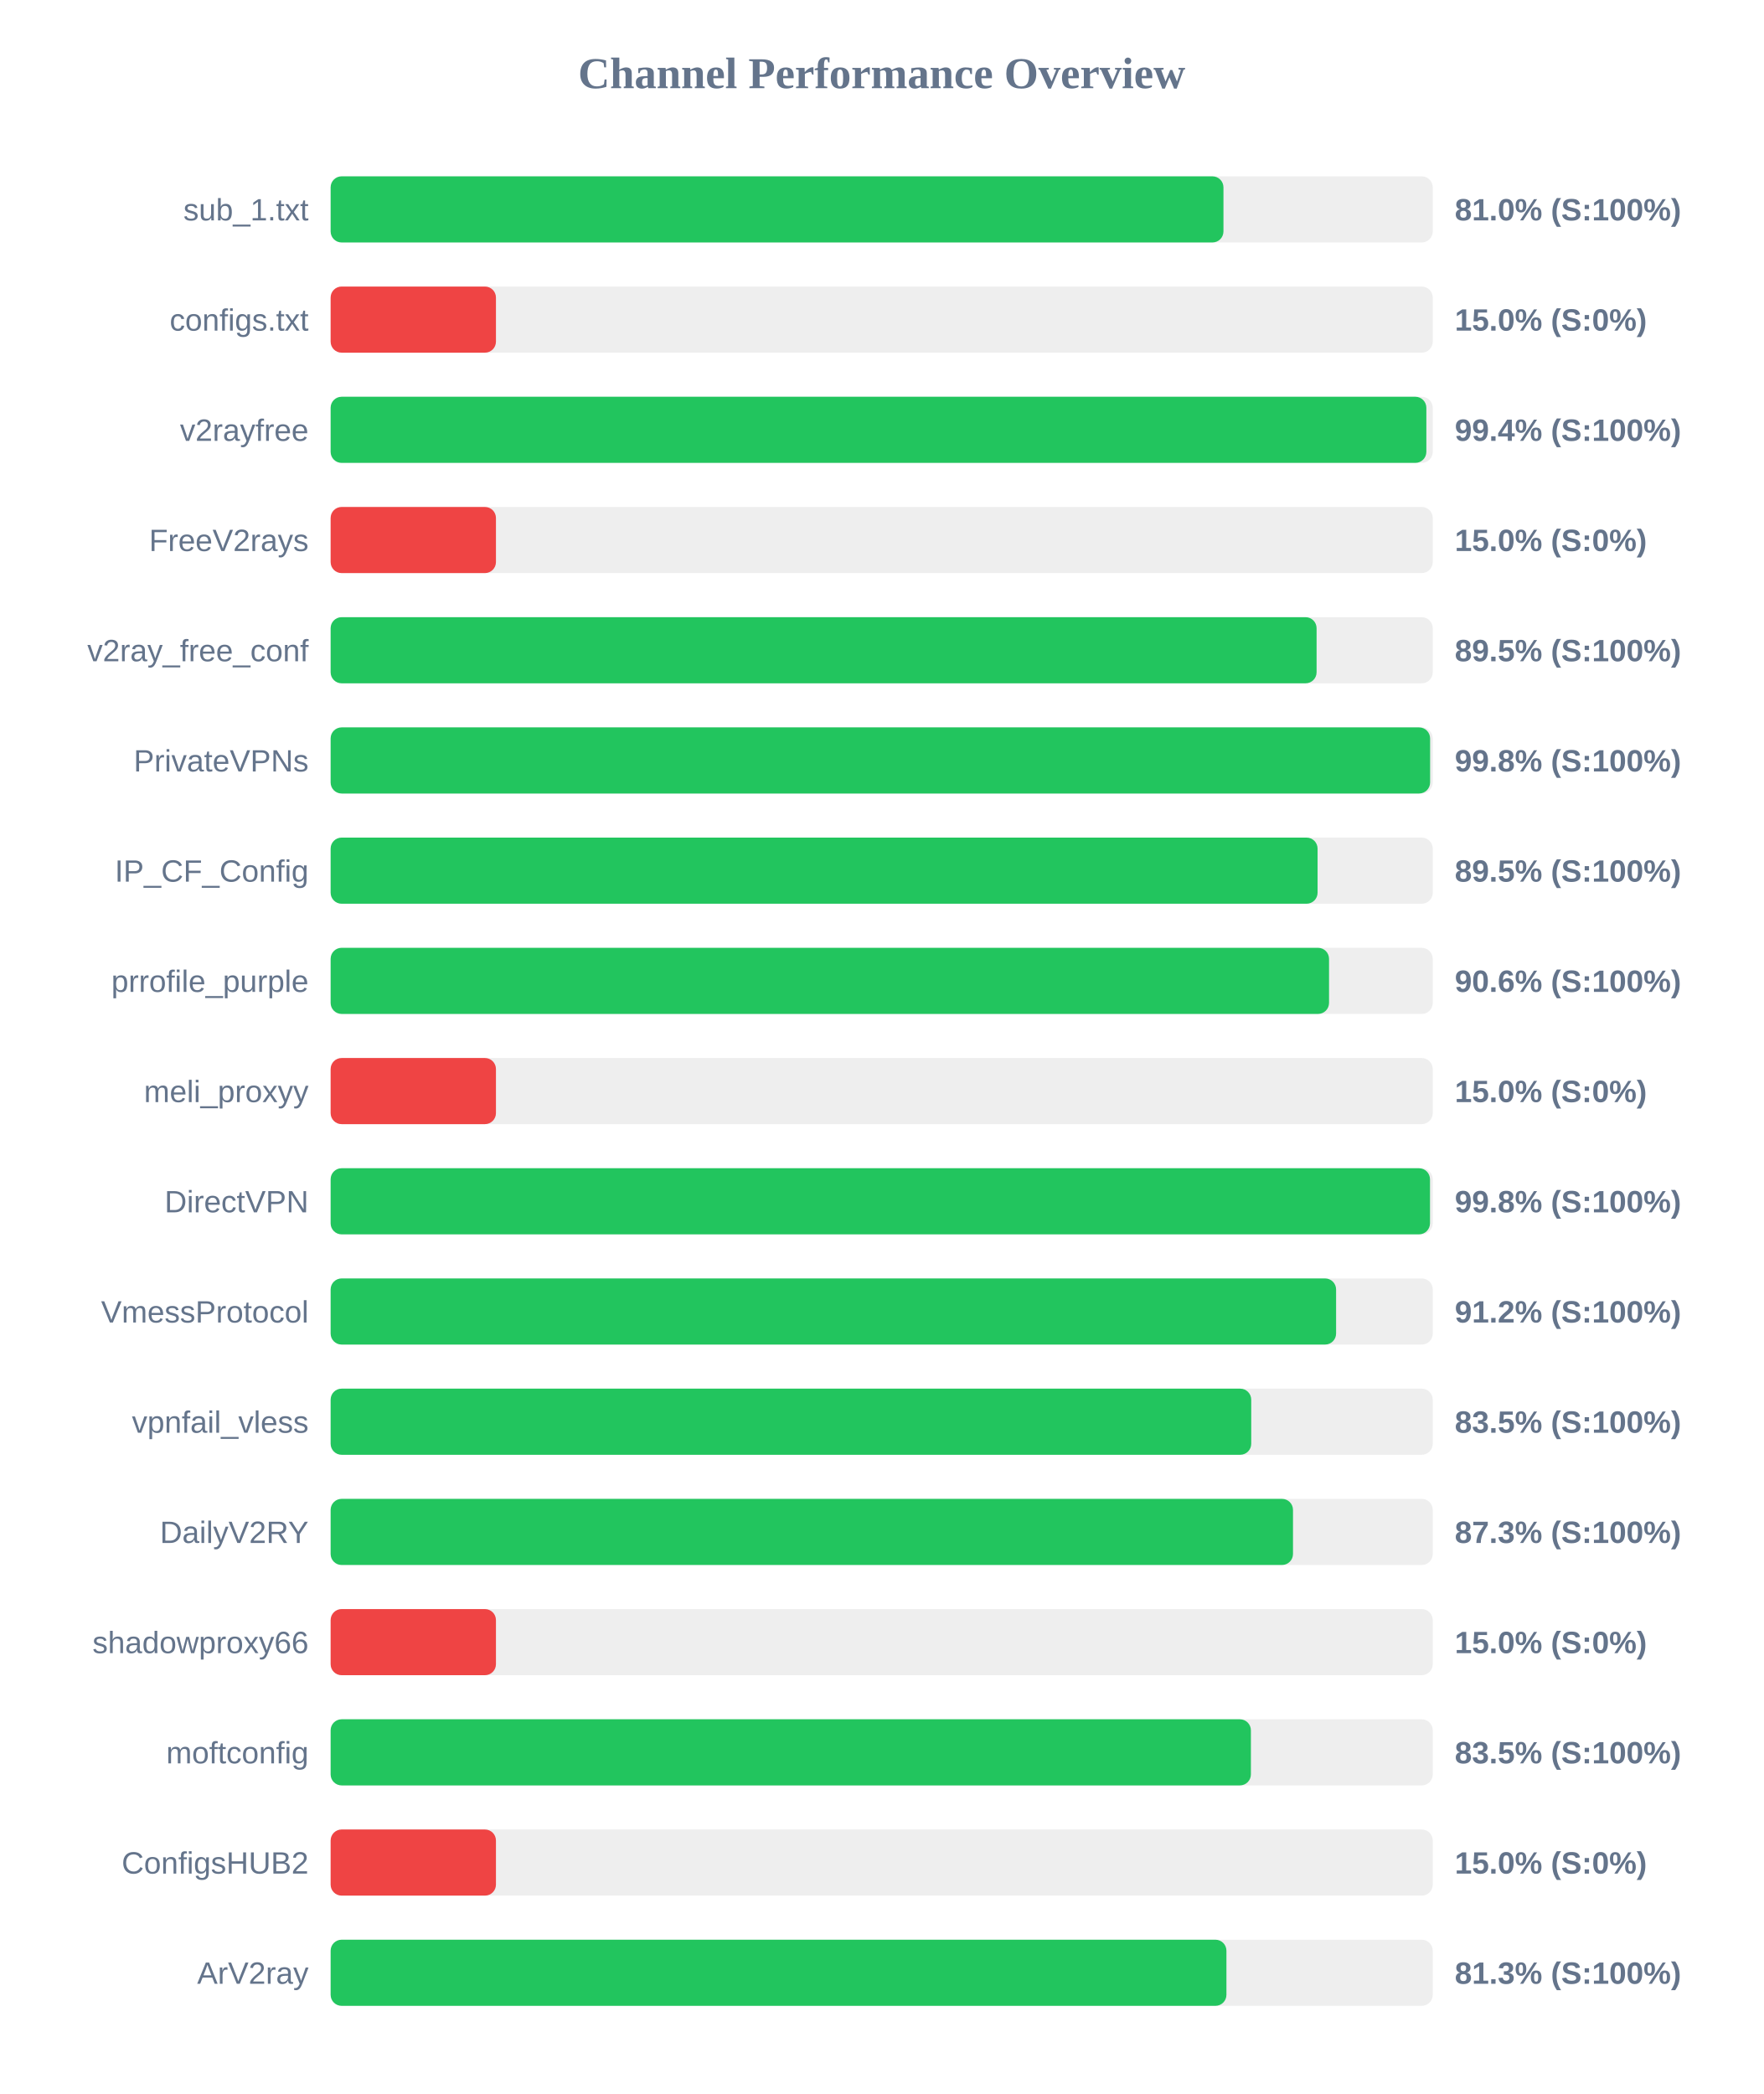
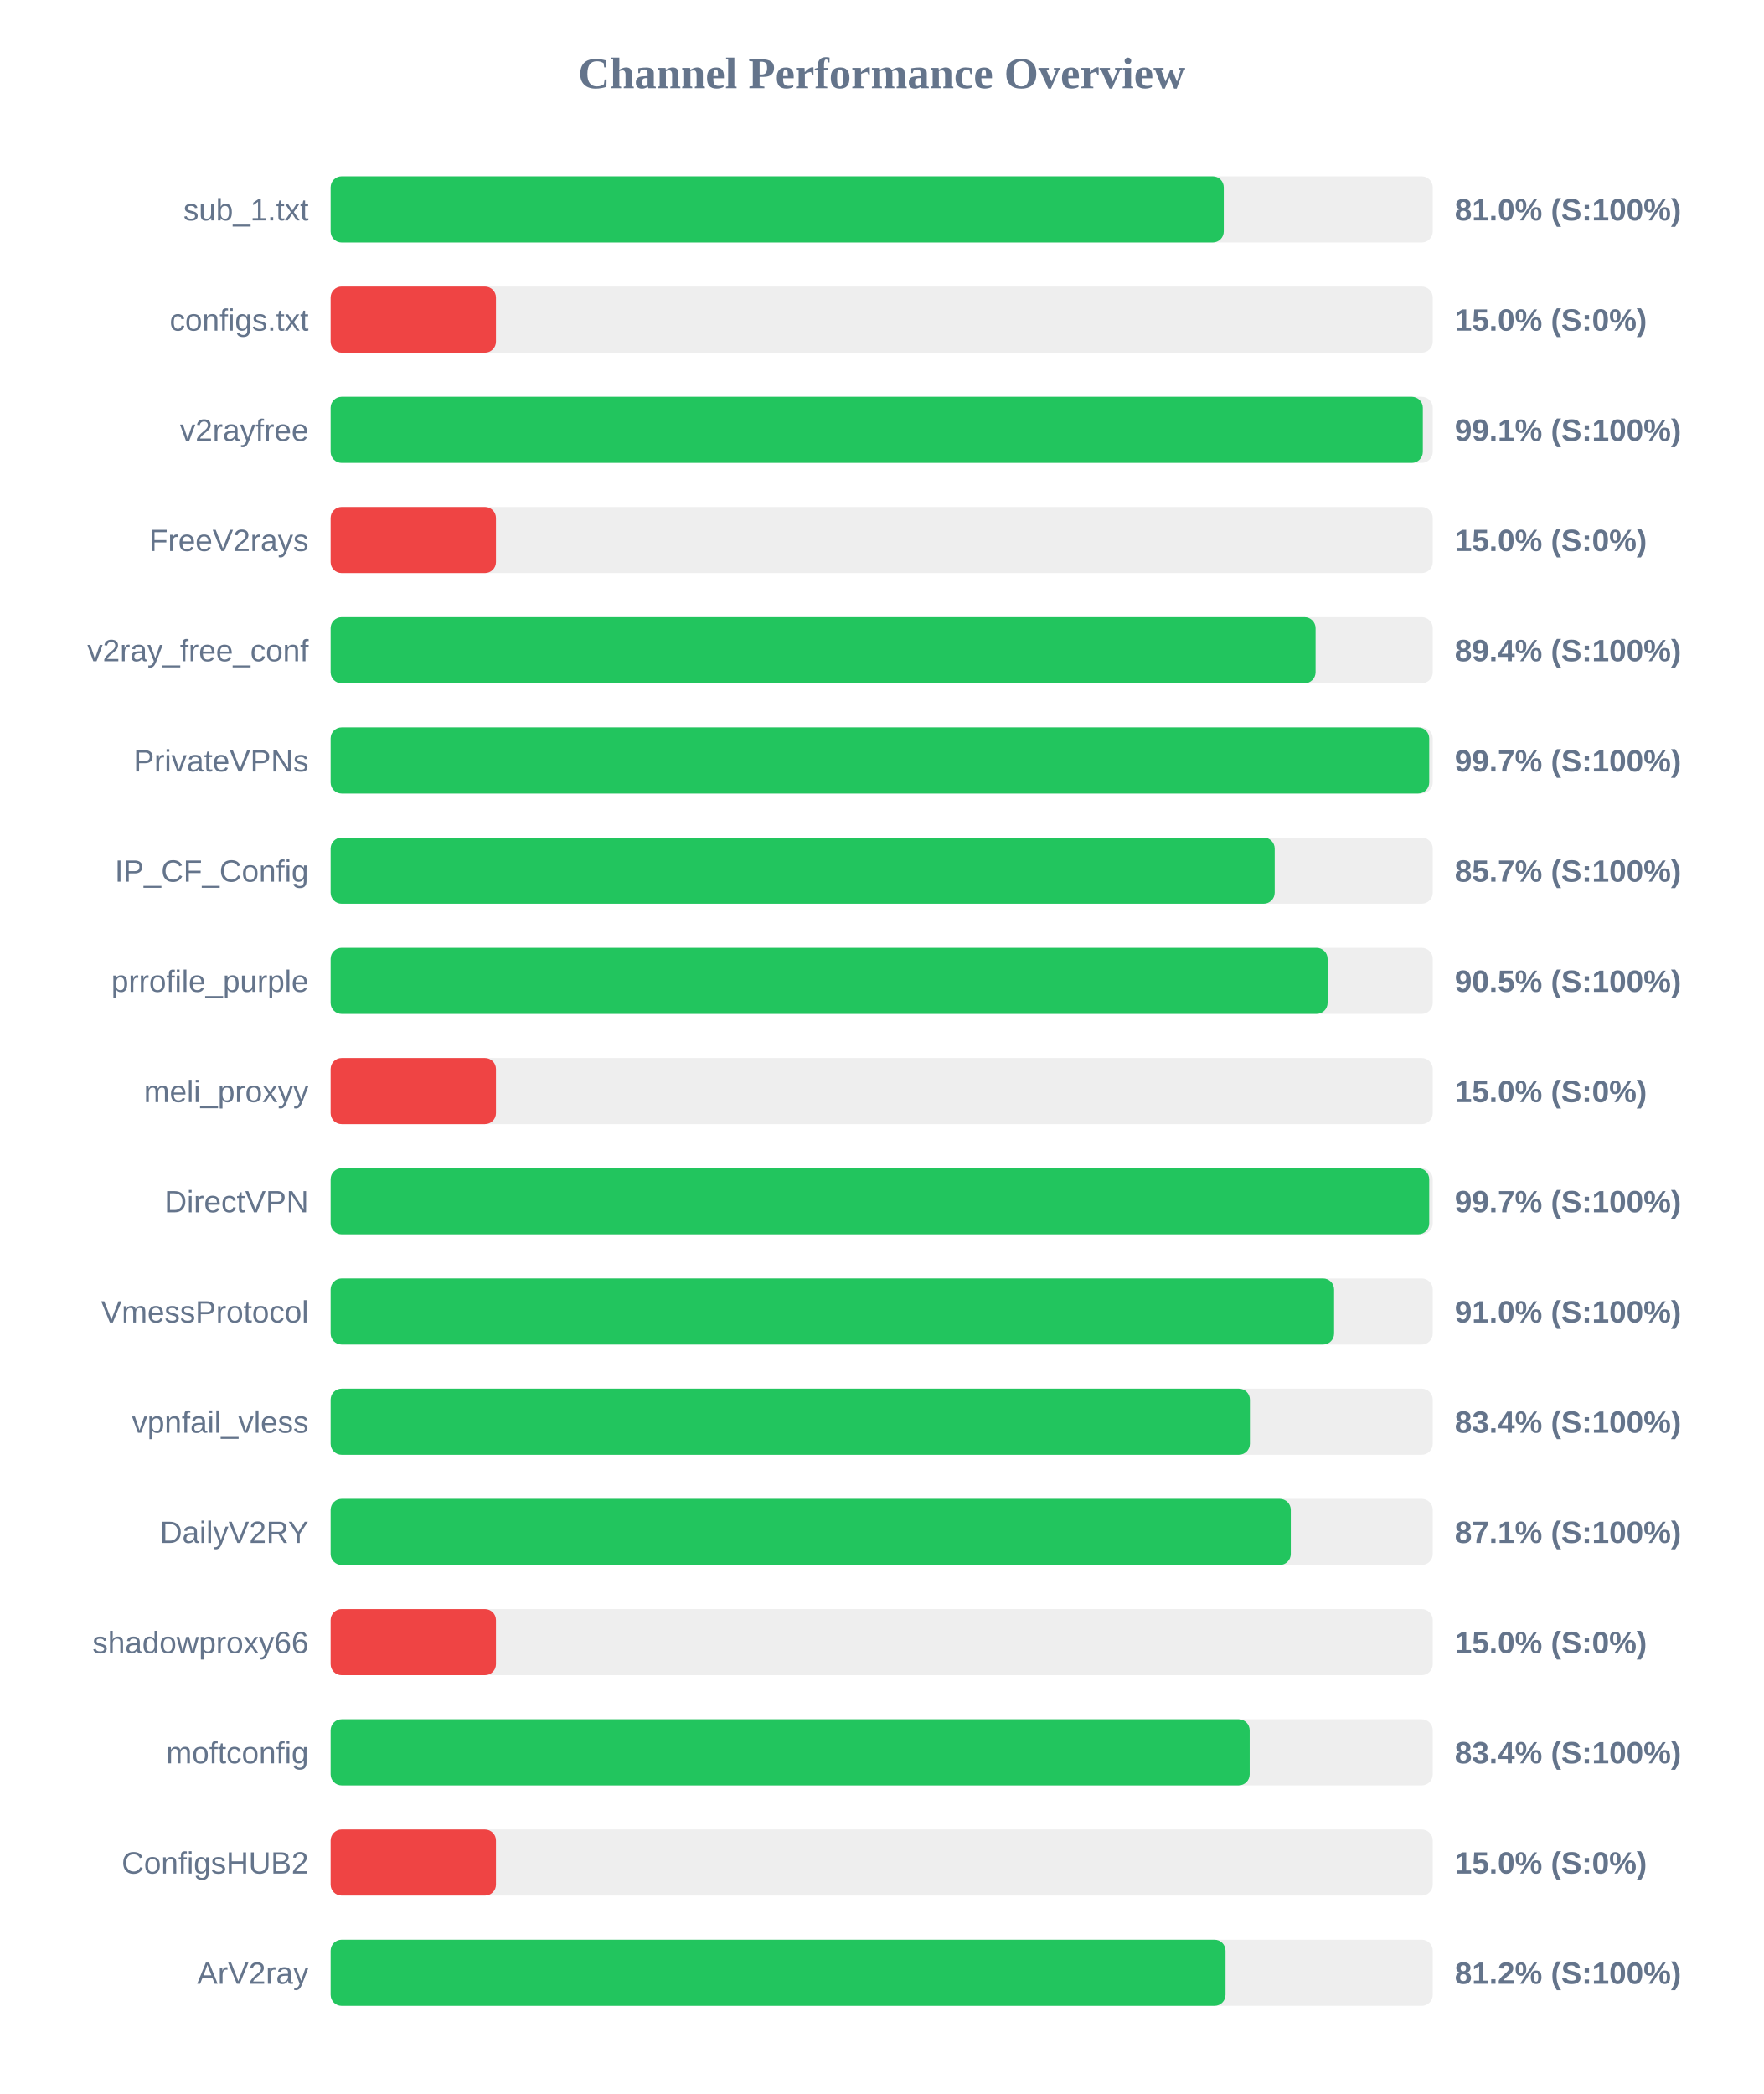
<svg xmlns="http://www.w3.org/2000/svg" width="800" height="950" version="1.1">
  <style>
        .row { font: 14px Arial; fill: #64748b; }
        .score { font: bold 14px Arial; fill: #64748b; }
    </style>
  <text x="400" y="40" text-anchor="middle" font-size="20px" font-weight="bold" fill="#64748b">Channel Performance Overview</text>
  <rect x="150" y="80" width="500" height="30" fill="#eee" rx="5" />
-   <rect x="150" y="80" width="405.05" height="30" fill="#22c55e" rx="5" />
+   <rect x="150" y="80" width="405.2" height="30" fill="#22c55e" rx="5" />
  <text x="140" y="100" text-anchor="end" class="row">sub_1.txt</text>
  <text x="660" y="100" text-anchor="start" class="score">81.0% (S:100%)</text>
  <rect x="150" y="130" width="500" height="30" fill="#eee" rx="5" />
  <rect x="150" y="130" width="75.0" height="30" fill="#ef4444" rx="5" />
  <text x="140" y="150" text-anchor="end" class="row">configs.txt</text>
  <text x="660" y="150" text-anchor="start" class="score">15.0% (S:0%)</text>
  <rect x="150" y="180" width="500" height="30" fill="#eee" rx="5" />
-   <rect x="150" y="180" width="497.1" height="30" fill="#22c55e" rx="5" />
+   <rect x="150" y="180" width="495.5" height="30" fill="#22c55e" rx="5" />
  <text x="140" y="200" text-anchor="end" class="row">v2rayfree</text>
-   <text x="660" y="200" text-anchor="start" class="score">99.4% (S:100%)</text>
+   <text x="660" y="200" text-anchor="start" class="score">99.1% (S:100%)</text>
  <rect x="150" y="230" width="500" height="30" fill="#eee" rx="5" />
  <rect x="150" y="230" width="75.0" height="30" fill="#ef4444" rx="5" />
  <text x="140" y="250" text-anchor="end" class="row">FreeV2rays</text>
  <text x="660" y="250" text-anchor="start" class="score">15.0% (S:0%)</text>
  <rect x="150" y="280" width="500" height="30" fill="#eee" rx="5" />
-   <rect x="150" y="280" width="447.3" height="30" fill="#22c55e" rx="5" />
+   <rect x="150" y="280" width="446.85" height="30" fill="#22c55e" rx="5" />
  <text x="140" y="300" text-anchor="end" class="row">v2ray_free_conf</text>
-   <text x="660" y="300" text-anchor="start" class="score">89.5% (S:100%)</text>
+   <text x="660" y="300" text-anchor="start" class="score">89.4% (S:100%)</text>
  <rect x="150" y="330" width="500" height="30" fill="#eee" rx="5" />
-   <rect x="150" y="330" width="498.8" height="30" fill="#22c55e" rx="5" />
+   <rect x="150" y="330" width="498.4" height="30" fill="#22c55e" rx="5" />
  <text x="140" y="350" text-anchor="end" class="row">PrivateVPNs</text>
-   <text x="660" y="350" text-anchor="start" class="score">99.8% (S:100%)</text>
+   <text x="660" y="350" text-anchor="start" class="score">99.7% (S:100%)</text>
  <rect x="150" y="380" width="500" height="30" fill="#eee" rx="5" />
-   <rect x="150" y="380" width="447.75" height="30" fill="#22c55e" rx="5" />
+   <rect x="150" y="380" width="428.3" height="30" fill="#22c55e" rx="5" />
  <text x="140" y="400" text-anchor="end" class="row">IP_CF_Config</text>
-   <text x="660" y="400" text-anchor="start" class="score">89.5% (S:100%)</text>
+   <text x="660" y="400" text-anchor="start" class="score">85.7% (S:100%)</text>
  <rect x="150" y="430" width="500" height="30" fill="#eee" rx="5" />
-   <rect x="150" y="430" width="452.95" height="30" fill="#22c55e" rx="5" />
+   <rect x="150" y="430" width="452.3" height="30" fill="#22c55e" rx="5" />
  <text x="140" y="450" text-anchor="end" class="row">prrofile_purple</text>
-   <text x="660" y="450" text-anchor="start" class="score">90.6% (S:100%)</text>
+   <text x="660" y="450" text-anchor="start" class="score">90.5% (S:100%)</text>
  <rect x="150" y="480" width="500" height="30" fill="#eee" rx="5" />
  <rect x="150" y="480" width="75.0" height="30" fill="#ef4444" rx="5" />
  <text x="140" y="500" text-anchor="end" class="row">meli_proxyy</text>
  <text x="660" y="500" text-anchor="start" class="score">15.0% (S:0%)</text>
  <rect x="150" y="530" width="500" height="30" fill="#eee" rx="5" />
-   <rect x="150" y="530" width="498.75" height="30" fill="#22c55e" rx="5" />
+   <rect x="150" y="530" width="498.4" height="30" fill="#22c55e" rx="5" />
  <text x="140" y="550" text-anchor="end" class="row">DirectVPN</text>
-   <text x="660" y="550" text-anchor="start" class="score">99.8% (S:100%)</text>
+   <text x="660" y="550" text-anchor="start" class="score">99.7% (S:100%)</text>
  <rect x="150" y="580" width="500" height="30" fill="#eee" rx="5" />
-   <rect x="150" y="580" width="456.15" height="30" fill="#22c55e" rx="5" />
+   <rect x="150" y="580" width="455.25" height="30" fill="#22c55e" rx="5" />
  <text x="140" y="600" text-anchor="end" class="row">VmessProtocol</text>
-   <text x="660" y="600" text-anchor="start" class="score">91.2% (S:100%)</text>
+   <text x="660" y="600" text-anchor="start" class="score">91.0% (S:100%)</text>
  <rect x="150" y="630" width="500" height="30" fill="#eee" rx="5" />
-   <rect x="150" y="630" width="417.65" height="30" fill="#22c55e" rx="5" />
+   <rect x="150" y="630" width="417.05" height="30" fill="#22c55e" rx="5" />
  <text x="140" y="650" text-anchor="end" class="row">vpnfail_vless</text>
-   <text x="660" y="650" text-anchor="start" class="score">83.5% (S:100%)</text>
+   <text x="660" y="650" text-anchor="start" class="score">83.4% (S:100%)</text>
  <rect x="150" y="680" width="500" height="30" fill="#eee" rx="5" />
-   <rect x="150" y="680" width="436.6" height="30" fill="#22c55e" rx="5" />
+   <rect x="150" y="680" width="435.6" height="30" fill="#22c55e" rx="5" />
  <text x="140" y="700" text-anchor="end" class="row">DailyV2RY</text>
-   <text x="660" y="700" text-anchor="start" class="score">87.3% (S:100%)</text>
+   <text x="660" y="700" text-anchor="start" class="score">87.1% (S:100%)</text>
  <rect x="150" y="730" width="500" height="30" fill="#eee" rx="5" />
  <rect x="150" y="730" width="75.0" height="30" fill="#ef4444" rx="5" />
  <text x="140" y="750" text-anchor="end" class="row">shadowproxy66</text>
  <text x="660" y="750" text-anchor="start" class="score">15.0% (S:0%)</text>
  <rect x="150" y="780" width="500" height="30" fill="#eee" rx="5" />
-   <rect x="150" y="780" width="417.5" height="30" fill="#22c55e" rx="5" />
+   <rect x="150" y="780" width="416.95" height="30" fill="#22c55e" rx="5" />
  <text x="140" y="800" text-anchor="end" class="row">moftconfig</text>
-   <text x="660" y="800" text-anchor="start" class="score">83.5% (S:100%)</text>
+   <text x="660" y="800" text-anchor="start" class="score">83.4% (S:100%)</text>
  <rect x="150" y="830" width="500" height="30" fill="#eee" rx="5" />
  <rect x="150" y="830" width="75.0" height="30" fill="#ef4444" rx="5" />
  <text x="140" y="850" text-anchor="end" class="row">ConfigsHUB2</text>
  <text x="660" y="850" text-anchor="start" class="score">15.0% (S:0%)</text>
  <rect x="150" y="880" width="500" height="30" fill="#eee" rx="5" />
-   <rect x="150" y="880" width="406.4" height="30" fill="#22c55e" rx="5" />
+   <rect x="150" y="880" width="406.0" height="30" fill="#22c55e" rx="5" />
  <text x="140" y="900" text-anchor="end" class="row">ArV2ray</text>
-   <text x="660" y="900" text-anchor="start" class="score">81.3% (S:100%)</text>
+   <text x="660" y="900" text-anchor="start" class="score">81.2% (S:100%)</text>
</svg>
